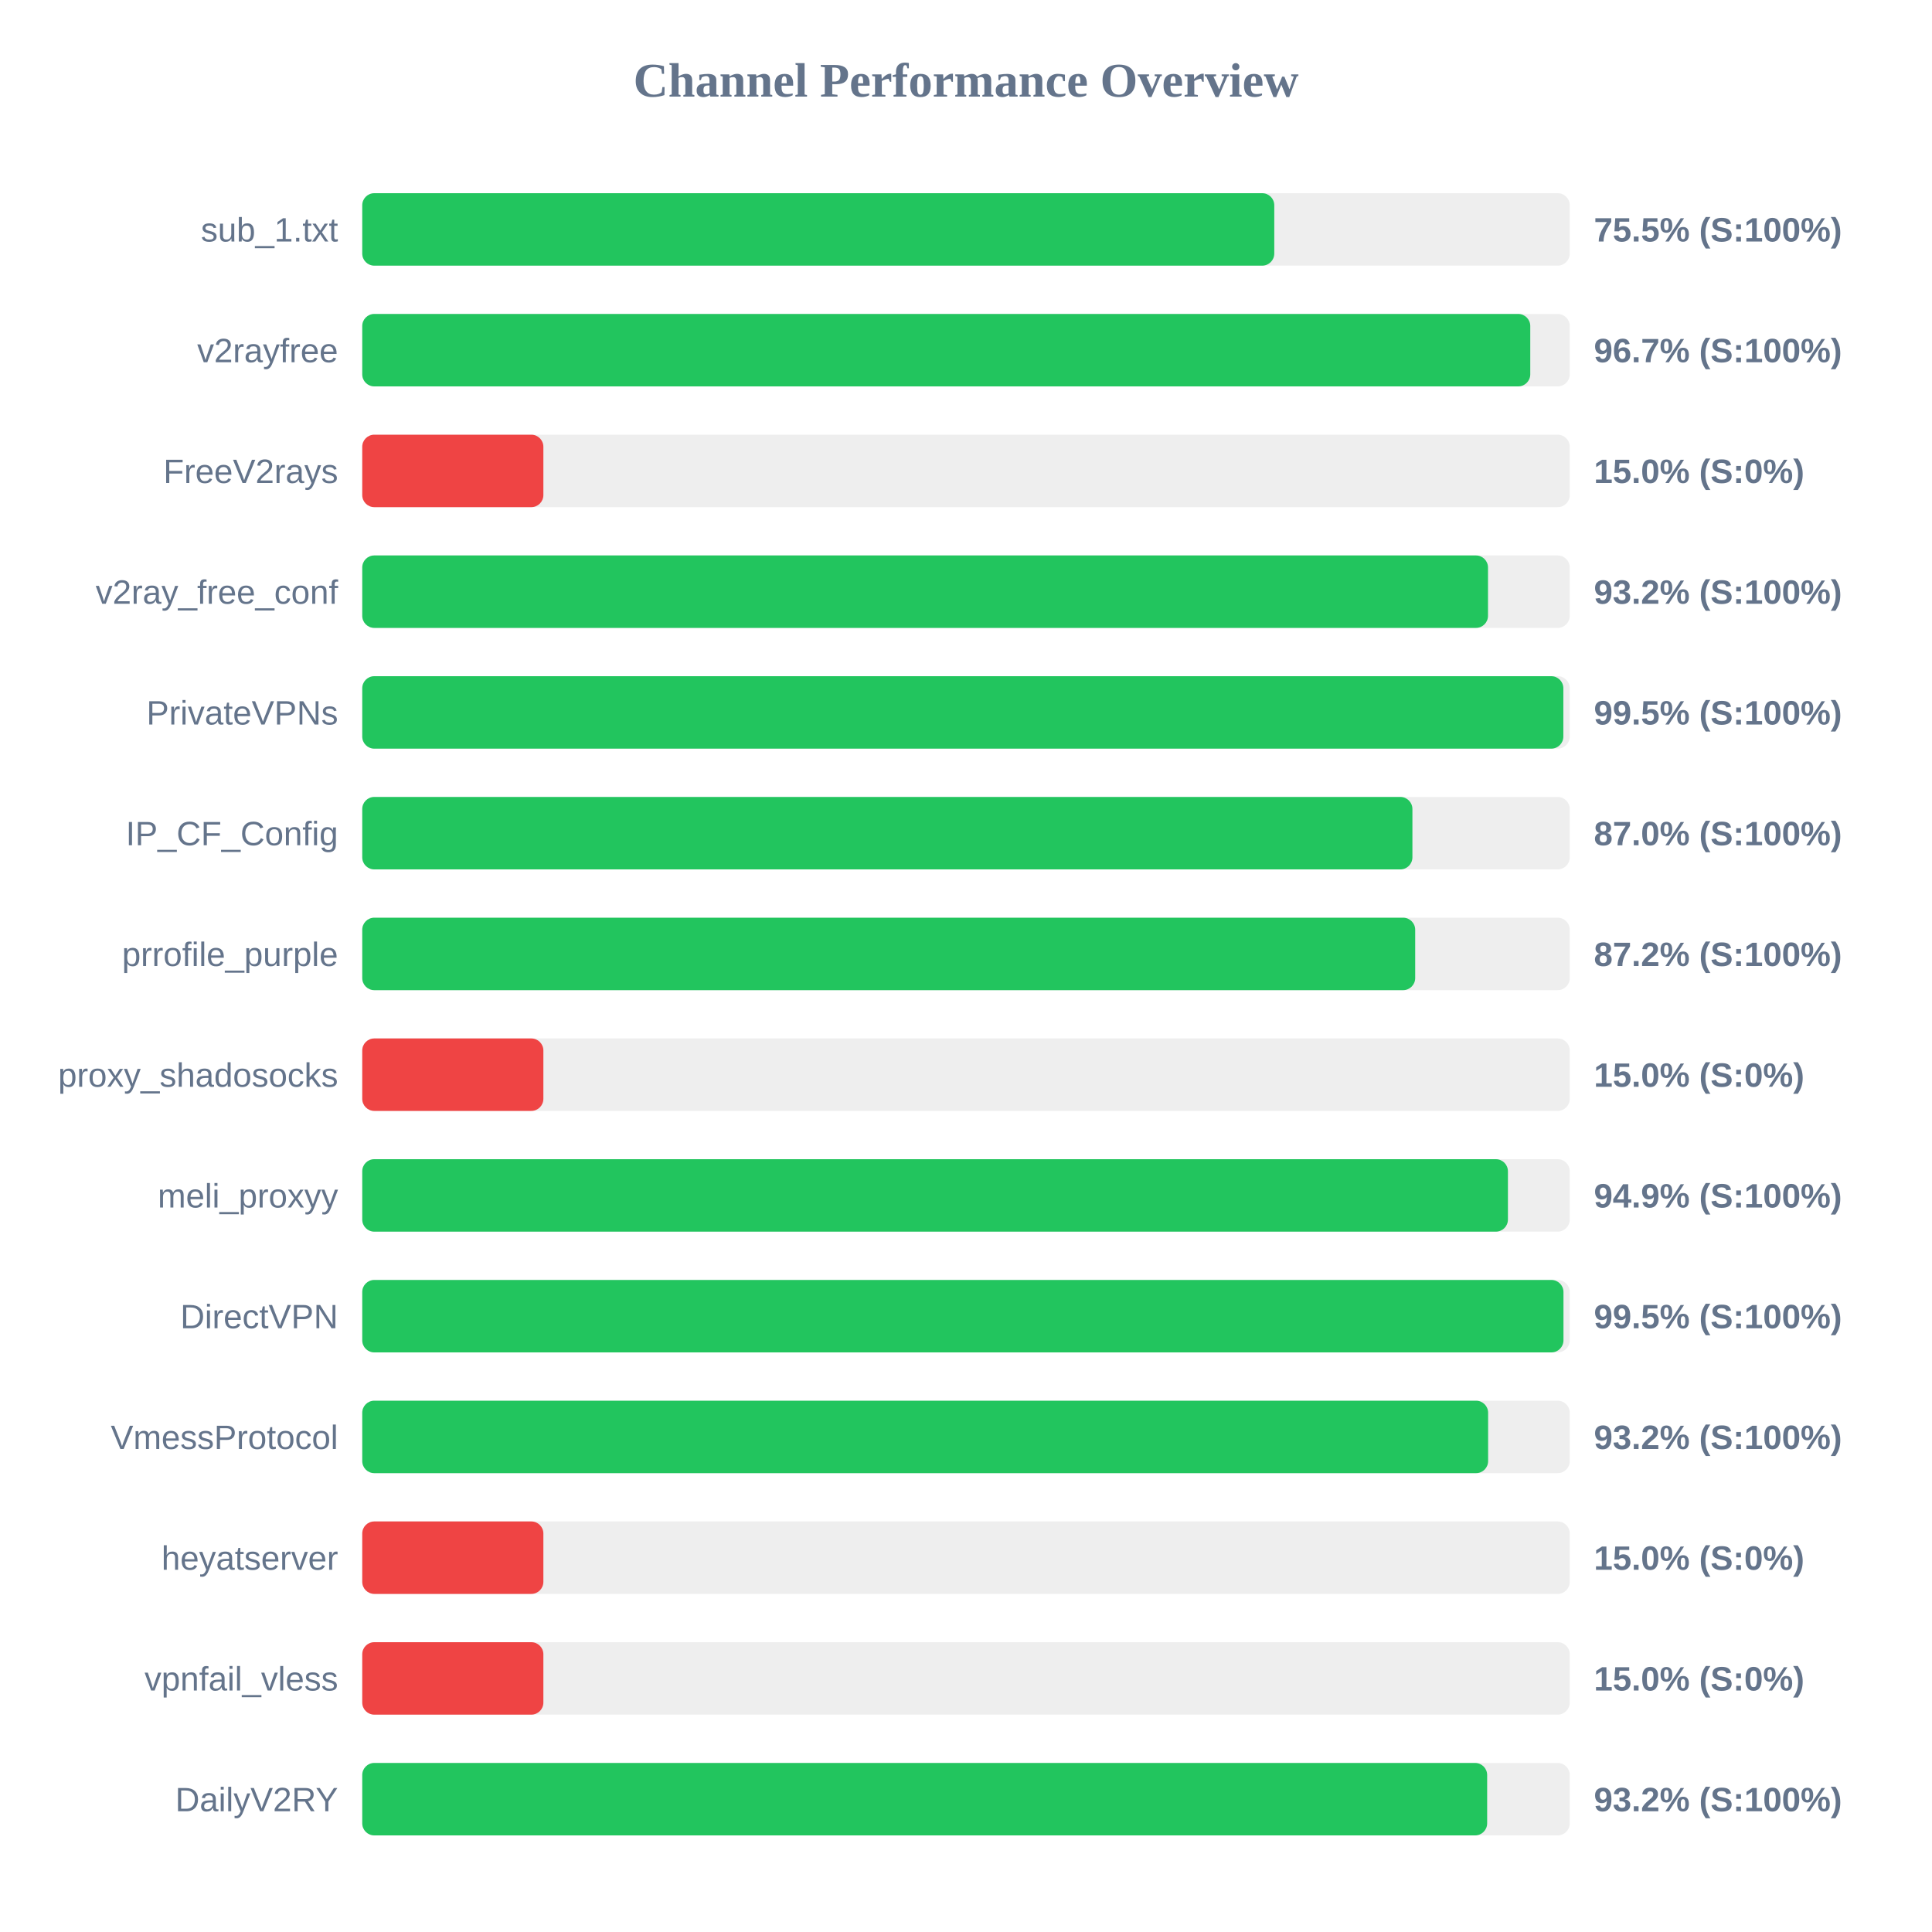
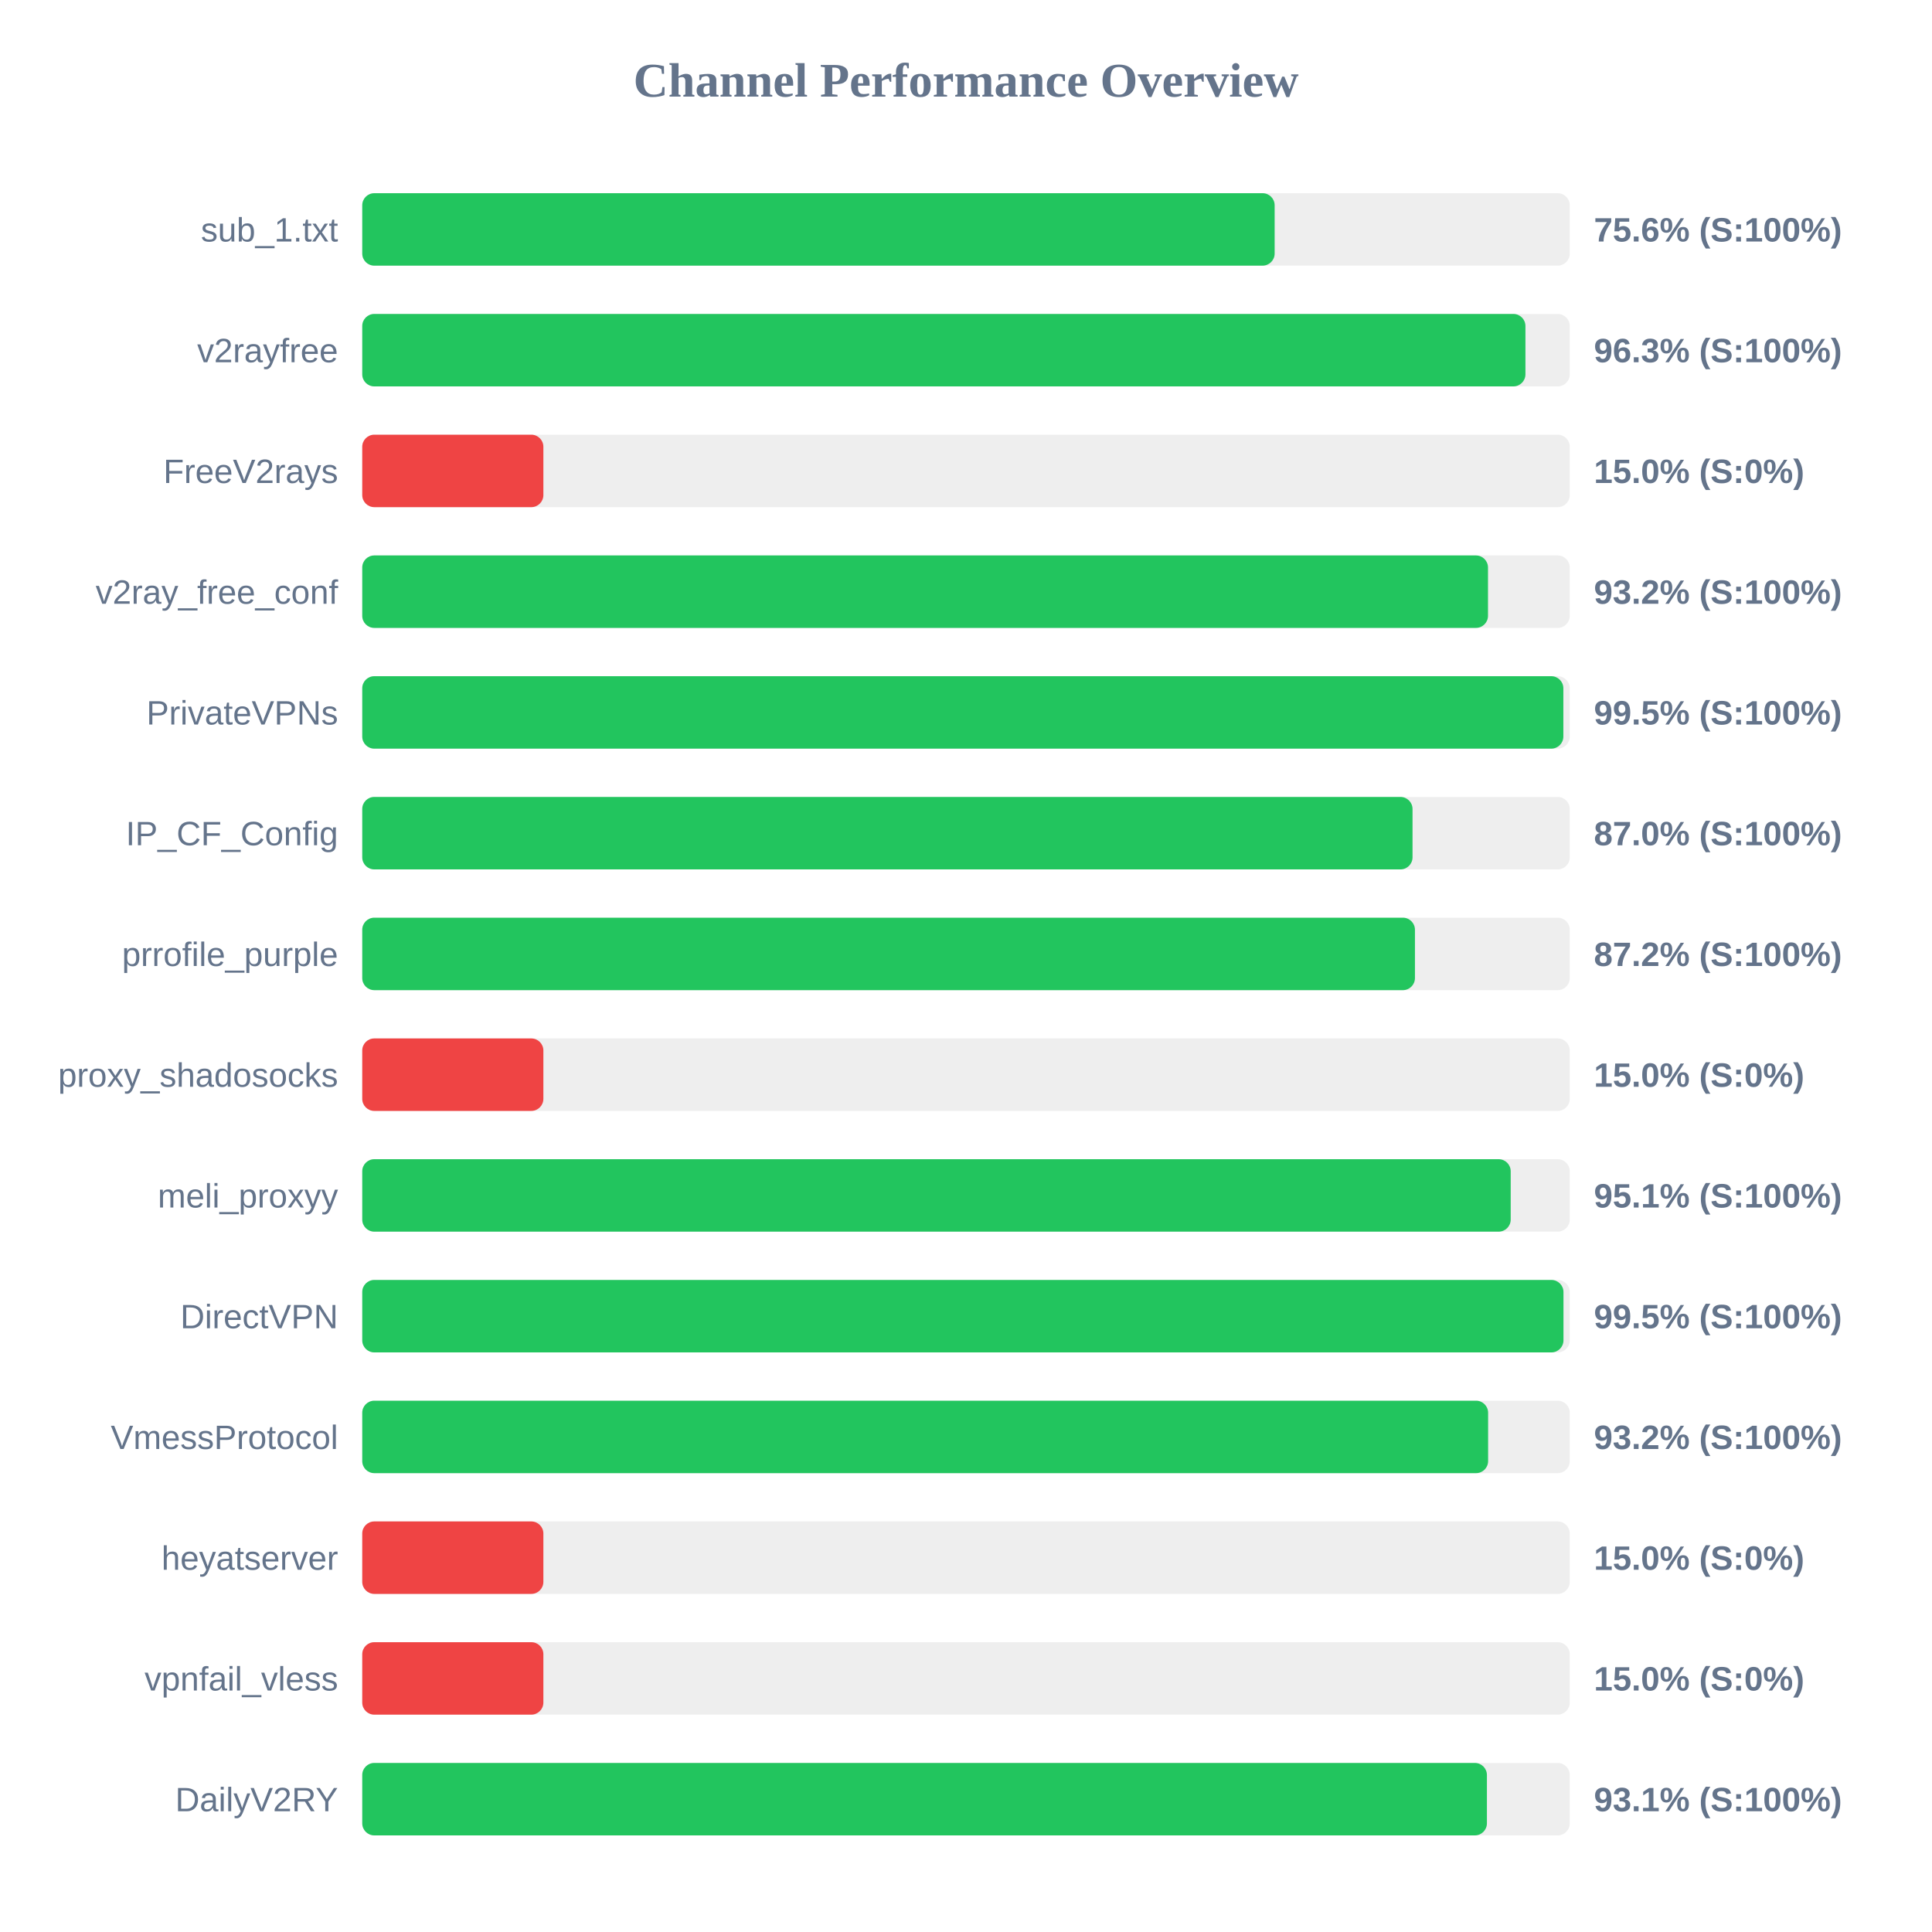
<svg xmlns="http://www.w3.org/2000/svg" width="800" height="800" version="1.1">
  <style>
        .row { font: 14px Arial; fill: #64748b; }
        .score { font: bold 14px Arial; fill: #64748b; }
    </style>
  <text x="400" y="40" text-anchor="middle" font-size="20px" font-weight="bold" fill="#64748b">Channel Performance Overview</text>
  <rect x="150" y="80" width="500" height="30" fill="#eee" rx="5" />
-   <rect x="150" y="80" width="377.65" height="30" fill="#22c55e" rx="5" />
+   <rect x="150" y="80" width="377.8" height="30" fill="#22c55e" rx="5" />
  <text x="140" y="100" text-anchor="end" class="row">sub_1.txt</text>
-   <text x="660" y="100" text-anchor="start" class="score">75.5% (S:100%)</text>
+   <text x="660" y="100" text-anchor="start" class="score">75.6% (S:100%)</text>
  <rect x="150" y="130" width="500" height="30" fill="#eee" rx="5" />
-   <rect x="150" y="130" width="483.65" height="30" fill="#22c55e" rx="5" />
+   <rect x="150" y="130" width="481.65" height="30" fill="#22c55e" rx="5" />
  <text x="140" y="150" text-anchor="end" class="row">v2rayfree</text>
-   <text x="660" y="150" text-anchor="start" class="score">96.7% (S:100%)</text>
+   <text x="660" y="150" text-anchor="start" class="score">96.3% (S:100%)</text>
  <rect x="150" y="180" width="500" height="30" fill="#eee" rx="5" />
  <rect x="150" y="180" width="75.0" height="30" fill="#ef4444" rx="5" />
  <text x="140" y="200" text-anchor="end" class="row">FreeV2rays</text>
  <text x="660" y="200" text-anchor="start" class="score">15.0% (S:0%)</text>
  <rect x="150" y="230" width="500" height="30" fill="#eee" rx="5" />
  <rect x="150" y="230" width="466.15" height="30" fill="#22c55e" rx="5" />
  <text x="140" y="250" text-anchor="end" class="row">v2ray_free_conf</text>
  <text x="660" y="250" text-anchor="start" class="score">93.2% (S:100%)</text>
  <rect x="150" y="280" width="500" height="30" fill="#eee" rx="5" />
  <rect x="150" y="280" width="497.35" height="30" fill="#22c55e" rx="5" />
  <text x="140" y="300" text-anchor="end" class="row">PrivateVPNs</text>
  <text x="660" y="300" text-anchor="start" class="score">99.5% (S:100%)</text>
  <rect x="150" y="330" width="500" height="30" fill="#eee" rx="5" />
-   <rect x="150" y="330" width="434.85" height="30" fill="#22c55e" rx="5" />
+   <rect x="150" y="330" width="434.9" height="30" fill="#22c55e" rx="5" />
  <text x="140" y="350" text-anchor="end" class="row">IP_CF_Config</text>
  <text x="660" y="350" text-anchor="start" class="score">87.0% (S:100%)</text>
  <rect x="150" y="380" width="500" height="30" fill="#eee" rx="5" />
-   <rect x="150" y="380" width="436.0" height="30" fill="#22c55e" rx="5" />
+   <rect x="150" y="380" width="435.9" height="30" fill="#22c55e" rx="5" />
  <text x="140" y="400" text-anchor="end" class="row">prrofile_purple</text>
  <text x="660" y="400" text-anchor="start" class="score">87.2% (S:100%)</text>
  <rect x="150" y="430" width="500" height="30" fill="#eee" rx="5" />
  <rect x="150" y="430" width="75.0" height="30" fill="#ef4444" rx="5" />
  <text x="140" y="450" text-anchor="end" class="row">proxy_shadosocks</text>
  <text x="660" y="450" text-anchor="start" class="score">15.0% (S:0%)</text>
  <rect x="150" y="480" width="500" height="30" fill="#eee" rx="5" />
-   <rect x="150" y="480" width="474.4" height="30" fill="#22c55e" rx="5" />
+   <rect x="150" y="480" width="475.55" height="30" fill="#22c55e" rx="5" />
  <text x="140" y="500" text-anchor="end" class="row">meli_proxyy</text>
-   <text x="660" y="500" text-anchor="start" class="score">94.9% (S:100%)</text>
+   <text x="660" y="500" text-anchor="start" class="score">95.1% (S:100%)</text>
  <rect x="150" y="530" width="500" height="30" fill="#eee" rx="5" />
  <rect x="150" y="530" width="497.4" height="30" fill="#22c55e" rx="5" />
  <text x="140" y="550" text-anchor="end" class="row">DirectVPN</text>
  <text x="660" y="550" text-anchor="start" class="score">99.5% (S:100%)</text>
  <rect x="150" y="580" width="500" height="30" fill="#eee" rx="5" />
  <rect x="150" y="580" width="466.2" height="30" fill="#22c55e" rx="5" />
  <text x="140" y="600" text-anchor="end" class="row">VmessProtocol</text>
  <text x="660" y="600" text-anchor="start" class="score">93.2% (S:100%)</text>
  <rect x="150" y="630" width="500" height="30" fill="#eee" rx="5" />
  <rect x="150" y="630" width="75.0" height="30" fill="#ef4444" rx="5" />
  <text x="140" y="650" text-anchor="end" class="row">heyatserver</text>
  <text x="660" y="650" text-anchor="start" class="score">15.0% (S:0%)</text>
  <rect x="150" y="680" width="500" height="30" fill="#eee" rx="5" />
  <rect x="150" y="680" width="75.0" height="30" fill="#ef4444" rx="5" />
  <text x="140" y="700" text-anchor="end" class="row">vpnfail_vless</text>
  <text x="660" y="700" text-anchor="start" class="score">15.0% (S:0%)</text>
  <rect x="150" y="730" width="500" height="30" fill="#eee" rx="5" />
-   <rect x="150" y="730" width="465.8" height="30" fill="#22c55e" rx="5" />
+   <rect x="150" y="730" width="465.7" height="30" fill="#22c55e" rx="5" />
  <text x="140" y="750" text-anchor="end" class="row">DailyV2RY</text>
-   <text x="660" y="750" text-anchor="start" class="score">93.2% (S:100%)</text>
+   <text x="660" y="750" text-anchor="start" class="score">93.1% (S:100%)</text>
</svg>
